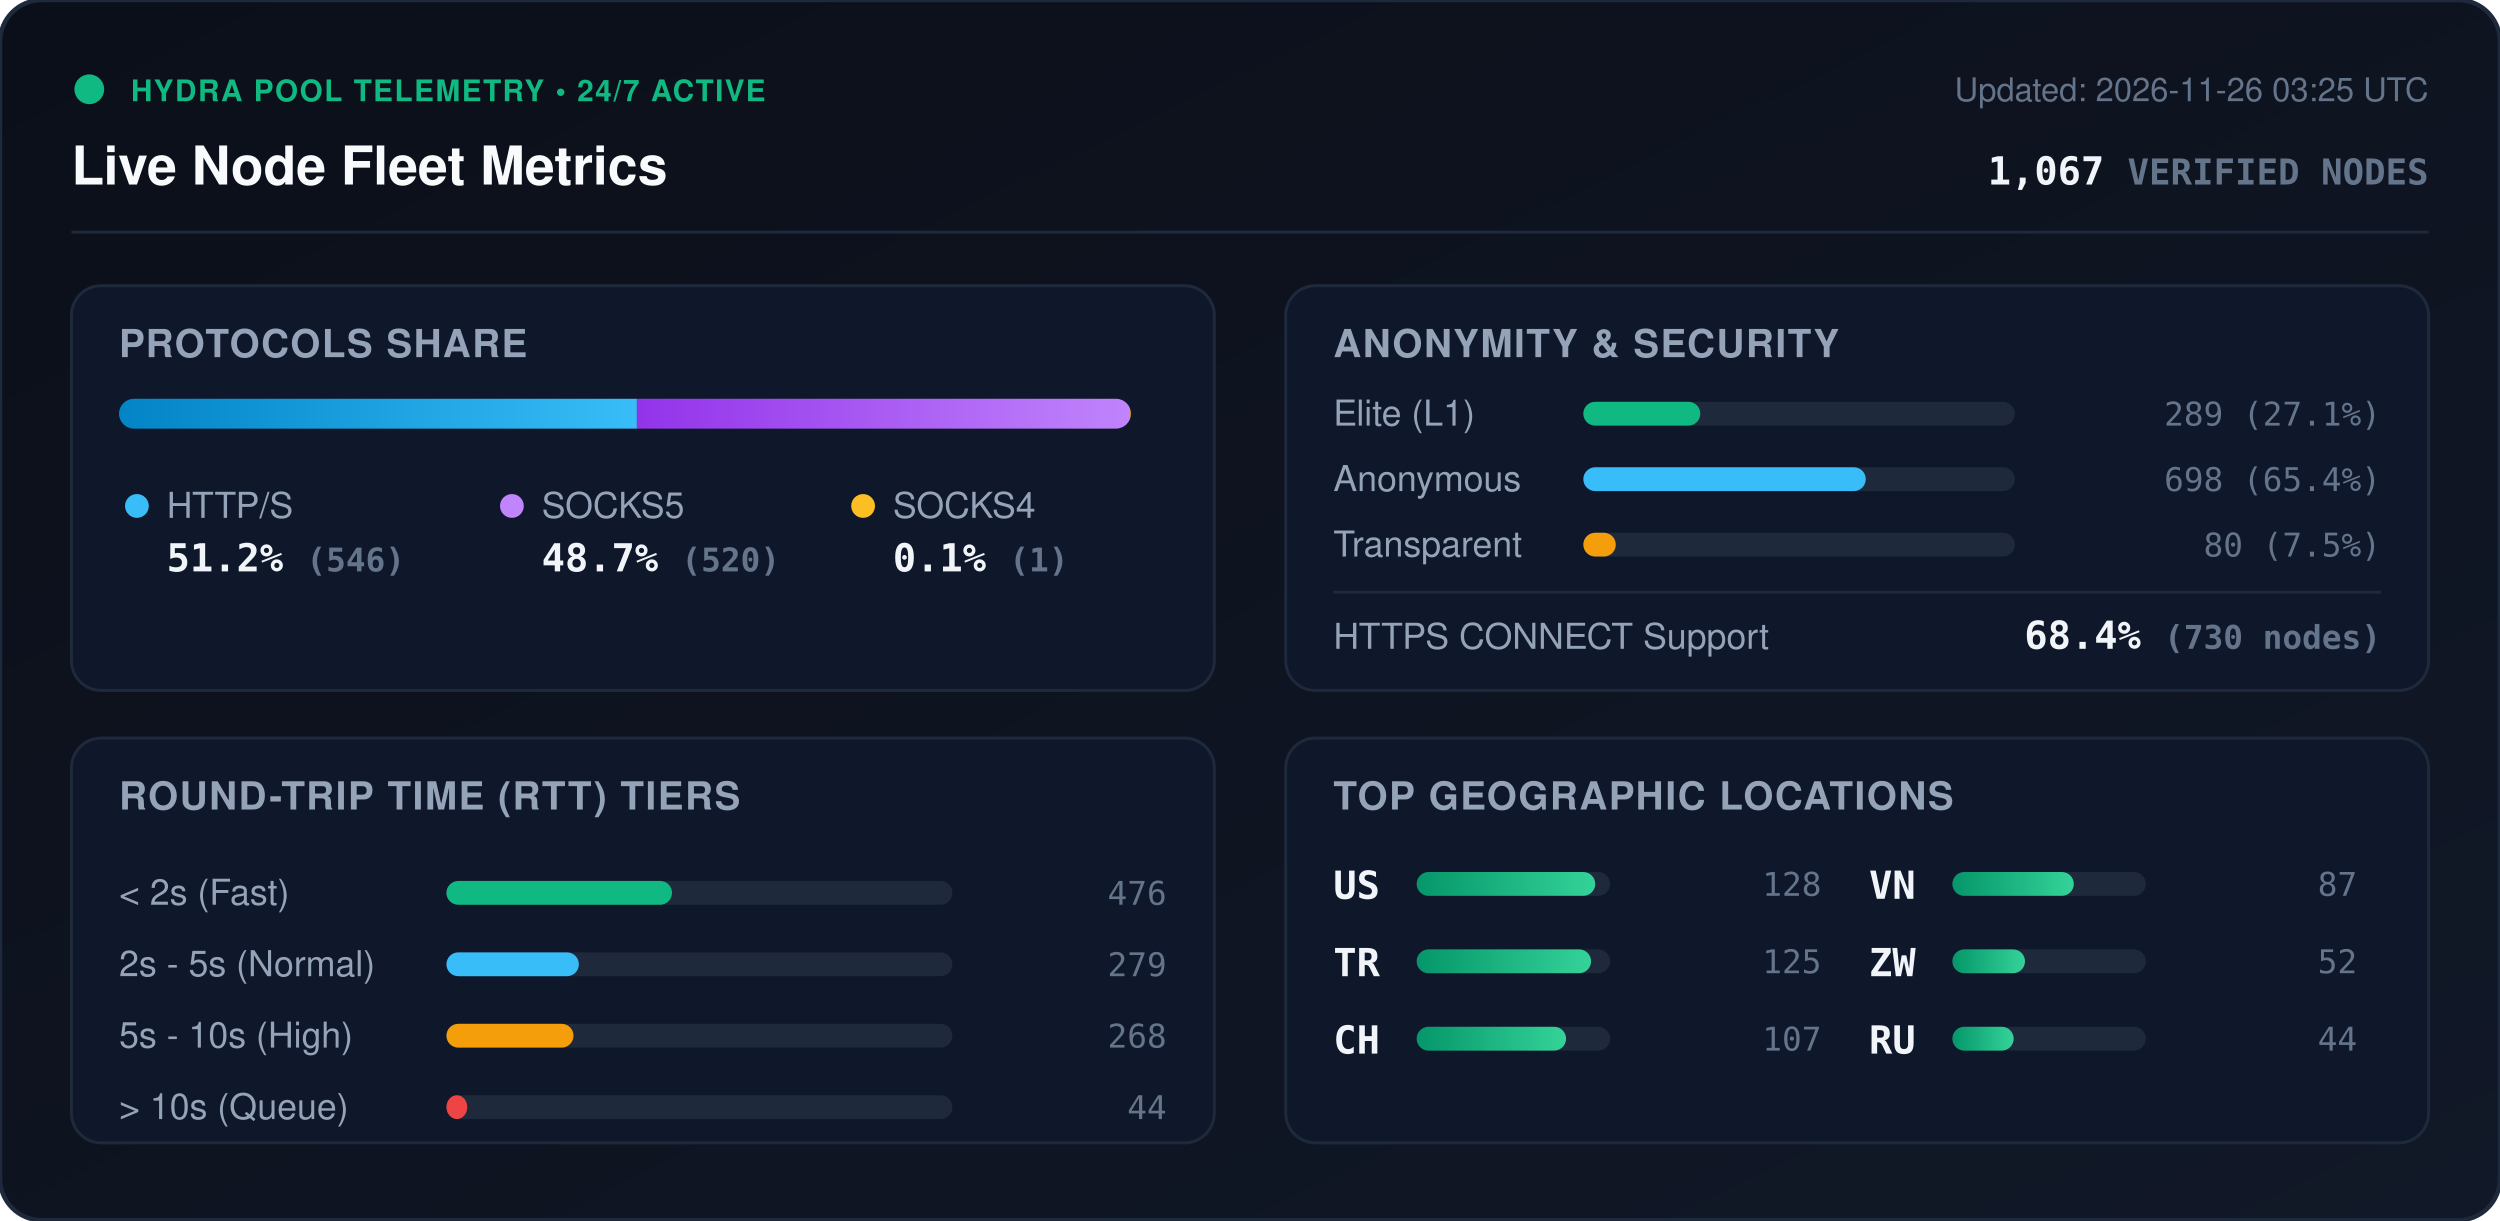
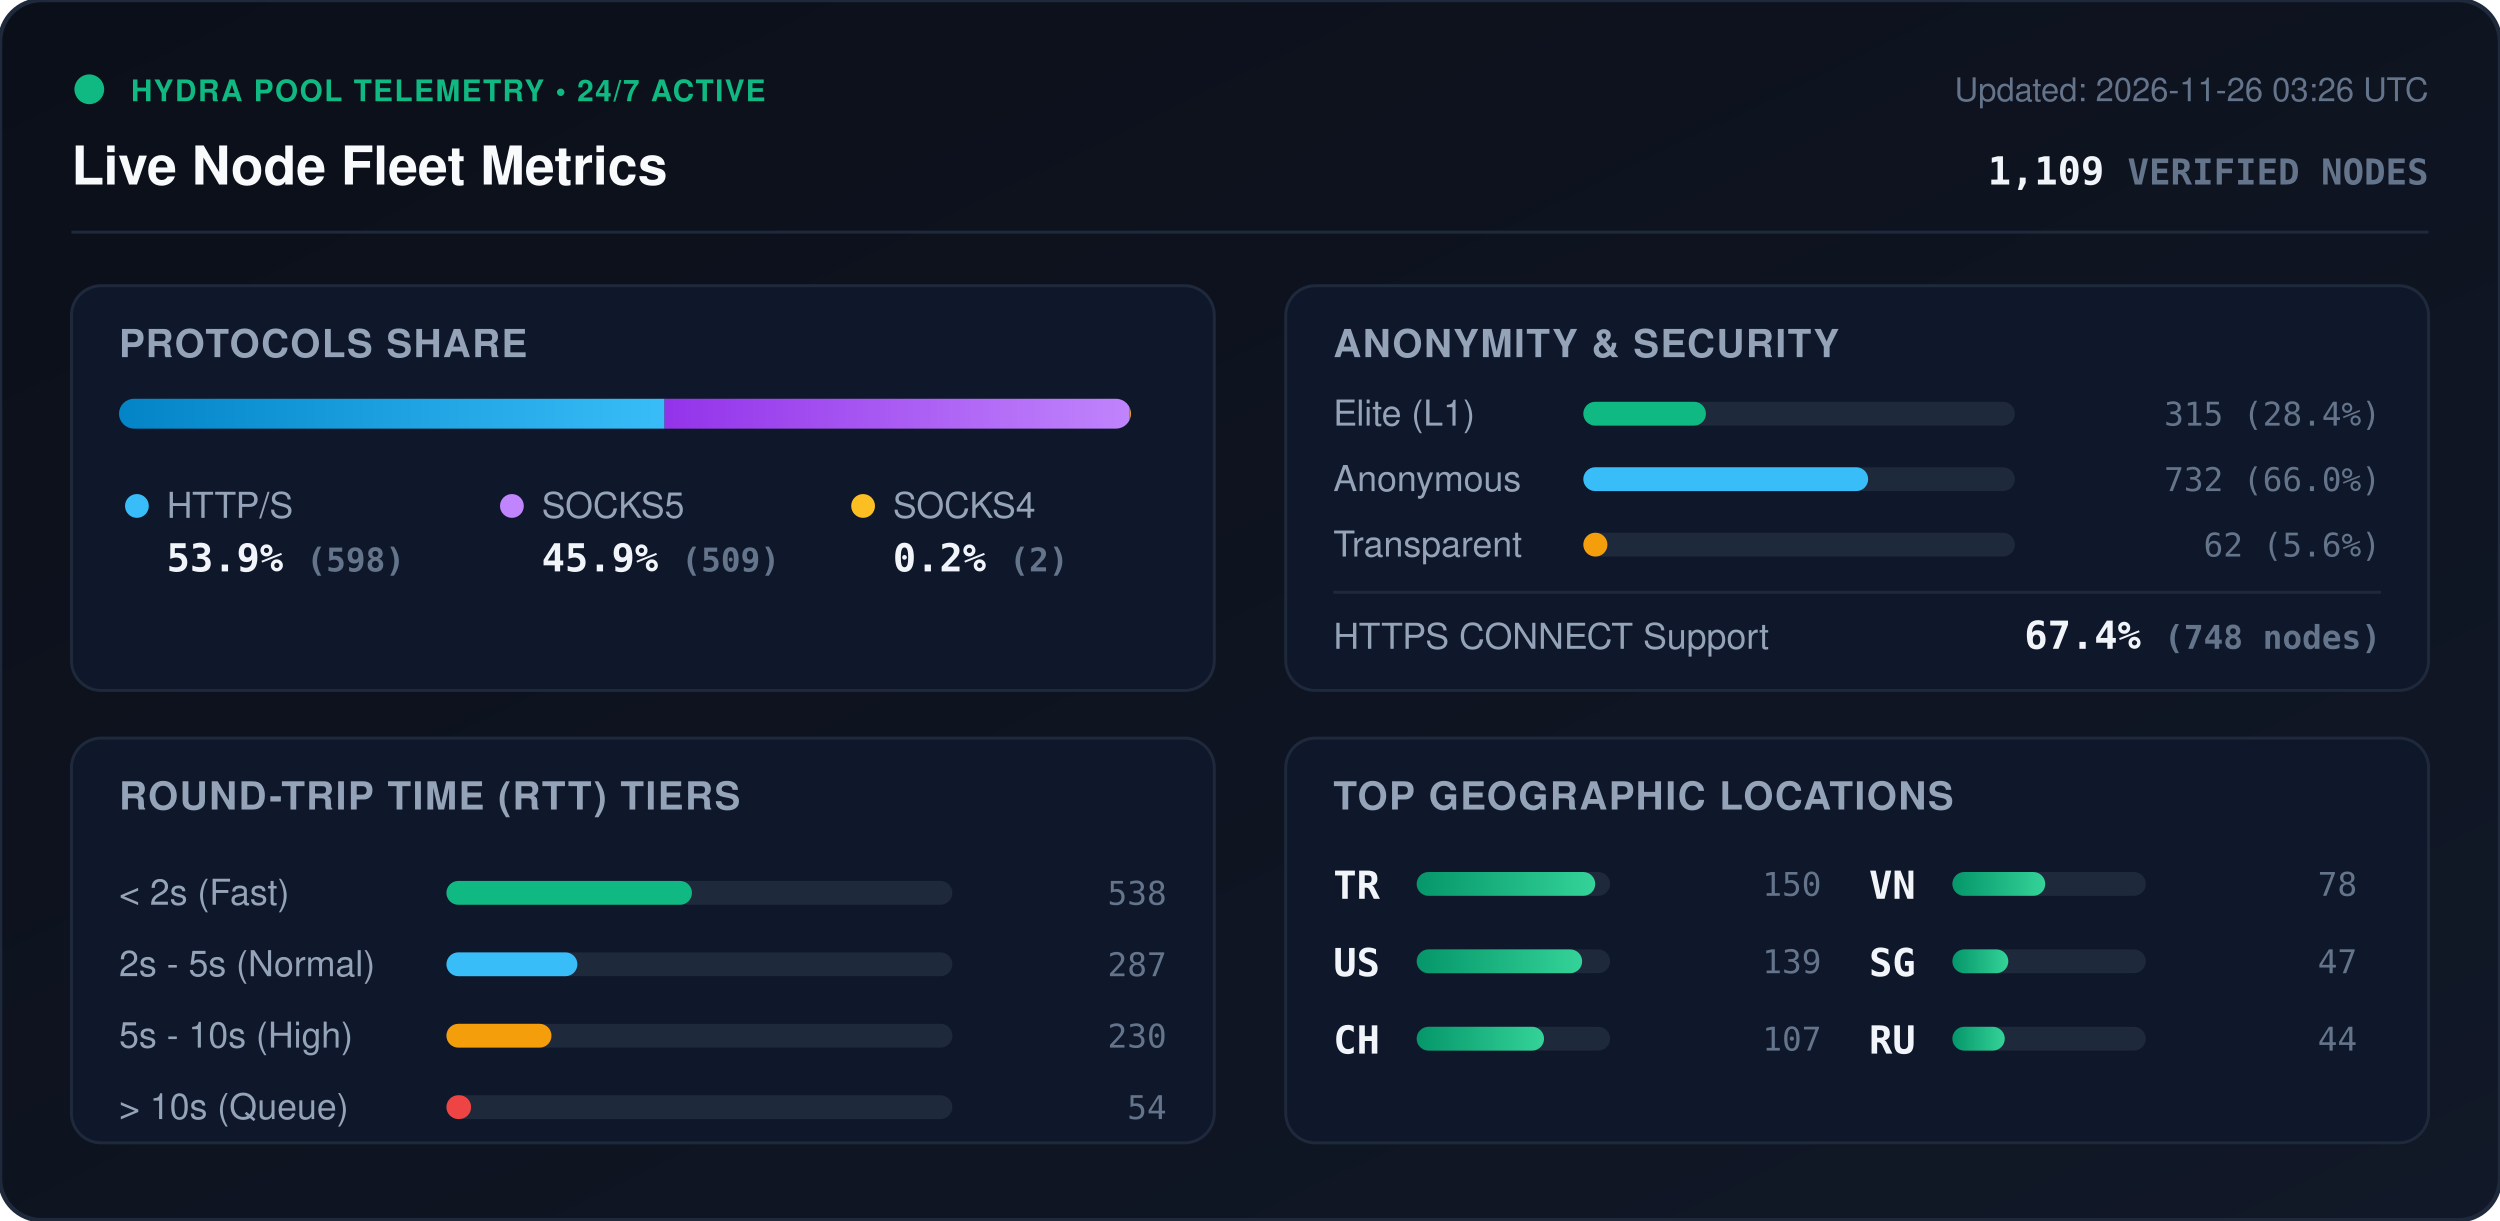
<svg xmlns="http://www.w3.org/2000/svg" viewBox="0 0 840 410" width="840" height="410" style="max-width: 100%; height: auto;">
  <defs>
    <linearGradient id="bg" x1="0%" y1="0%" x2="100%" y2="100%">
      <stop offset="0%" stop-color="#0b0f19" />
      <stop offset="100%" stop-color="#111827" />
    </linearGradient>
    <linearGradient id="bar-http" x1="0%" y1="0%" x2="100%" y2="0%">
      <stop offset="0%" stop-color="#0284c7" />
      <stop offset="100%" stop-color="#38bdf8" />
    </linearGradient>
    <linearGradient id="bar-socks5" x1="0%" y1="0%" x2="100%" y2="0%">
      <stop offset="0%" stop-color="#9333ea" />
      <stop offset="100%" stop-color="#c084fc" />
    </linearGradient>
    <linearGradient id="bar-socks4" x1="0%" y1="0%" x2="100%" y2="0%">
      <stop offset="0%" stop-color="#d97706" />
      <stop offset="100%" stop-color="#fbbf24" />
    </linearGradient>
    <linearGradient id="bar-green" x1="0%" y1="0%" x2="100%" y2="0%">
      <stop offset="0%" stop-color="#059669" />
      <stop offset="100%" stop-color="#34d399" />
    </linearGradient>
    <clipPath id="prog-track-clip">
      <rect width="340.0" height="10" rx="5" />
    </clipPath>
    <style>
      .title { font: 700 18px -apple-system, BlinkMacSystemFont, 'Segoe UI', Helvetica, Arial, sans-serif; fill: #f8fafc; }
      .sub { font: 500 11px -apple-system, BlinkMacSystemFont, 'Segoe UI', Helvetica, Arial, sans-serif; fill: #64748b; }
      .section-hdr { font: 600 13px -apple-system, BlinkMacSystemFont, 'Segoe UI', Helvetica, Arial, sans-serif; fill: #94a3b8; letter-spacing: 0.5px; }
      .metric-val { font: 700 13px -apple-system, BlinkMacSystemFont, 'Segoe UI', Helvetica, Arial, sans-serif; fill: #f1f5f9; }
      .metric-lbl { font: 500 12px -apple-system, BlinkMacSystemFont, 'Segoe UI', Helvetica, Arial, sans-serif; fill: #94a3b8; }
      .badge-txt { font: 700 10px -apple-system, BlinkMacSystemFont, 'Segoe UI', Helvetica, Arial, sans-serif; fill: #10b981; letter-spacing: 0.5px; }
      .mono { font-family: ui-monospace, SFMono-Regular, Menlo, Monaco, Consolas, monospace; }
      .pulse { animation: beacon 2s infinite ease-in-out; }
      @keyframes beacon { 0%, 100% { opacity: 1; } 50% { opacity: 0.35; } }
    </style>
  </defs>
  <rect width="840" height="410" rx="14" fill="url(#bg)" stroke="#1e293b" stroke-width="1.5" />
  <g transform="translate(24, 24)">
    <circle cx="6" cy="6" r="5" fill="#10b981" class="pulse" />
    <text x="20" y="10" class="badge-txt">HYDRA POOL TELEMETRY • 24/7 ACTIVE</text>
    <text x="0" y="38" class="title">Live Node Fleet Metrics</text>
-     <text x="792" y="10" text-anchor="end" class="sub">Updated: 2026-11-26 03:25 UTC</text>
-     <text x="792" y="38" text-anchor="end" class="metric-val mono" fill="#38bdf8">1,067 <tspan font-size="12" fill="#64748b">VERIFIED NODES</tspan>
+     <text x="792" y="10" text-anchor="end" class="sub">Updated: 2026-11-26 03:26 UTC</text>
+     <text x="792" y="38" text-anchor="end" class="metric-val mono" fill="#38bdf8">1,109 <tspan font-size="12" fill="#64748b">VERIFIED NODES</tspan>
    </text>
  </g>
  <line x1="24" y1="78" x2="816" y2="78" stroke="#1e293b" stroke-width="1" />
  <g transform="translate(24, 96)">
    <rect width="384" height="136" rx="10" fill="#0f172a" stroke="#1e293b" />
    <text x="16" y="24" class="section-hdr">PROTOCOLS SHARE</text>
    <g transform="translate(16, 38)">
      <rect width="340.0" height="10" rx="5" fill="#1e293b" />
      <g clip-path="url(#prog-track-clip)">
-         <rect x="0" width="174.0" height="10" fill="url(#bar-http)" />
-         <rect x="174.0" width="165.7" height="10" fill="url(#bar-socks5)" />
-         <rect x="339.7" width="0.3" height="10" fill="url(#bar-socks4)" />
+         <rect x="0" width="183.3" height="10" fill="url(#bar-http)" />
+         <rect x="183.3" width="156.1" height="10" fill="url(#bar-socks5)" />
+         <rect x="339.4" width="0.6" height="10" fill="url(#bar-socks4)" />
      </g>
    </g>
    <g transform="translate(16, 68)">
      <circle cx="6" cy="6" r="4" fill="#38bdf8" />
      <text x="16" y="10" class="metric-lbl">HTTP/S</text>
-       <text x="16" y="28" class="metric-val mono">51.2% <tspan font-size="11" fill="#64748b">(546)</tspan>
+       <text x="16" y="28" class="metric-val mono">53.9% <tspan font-size="11" fill="#64748b">(598)</tspan>
      </text>
      <circle cx="132" cy="6" r="4" fill="#c084fc" />
      <text x="142" y="10" class="metric-lbl">SOCKS5</text>
-       <text x="142" y="28" class="metric-val mono">48.7% <tspan font-size="11" fill="#64748b">(520)</tspan>
+       <text x="142" y="28" class="metric-val mono">45.9% <tspan font-size="11" fill="#64748b">(509)</tspan>
      </text>
      <circle cx="250" cy="6" r="4" fill="#fbbf24" />
      <text x="260" y="10" class="metric-lbl">SOCKS4</text>
-       <text x="260" y="28" class="metric-val mono">0.1% <tspan font-size="11" fill="#64748b">(1)</tspan>
+       <text x="260" y="28" class="metric-val mono">0.2% <tspan font-size="11" fill="#64748b">(2)</tspan>
      </text>
    </g>
  </g>
  <g transform="translate(432, 96)">
    <rect width="384" height="136" rx="10" fill="#0f172a" stroke="#1e293b" />
    <text x="16" y="24" class="section-hdr">ANONYMITY &amp; SECURITY</text>
    <text x="16" y="47" class="metric-lbl">Elite (L1)</text>
    <rect x="100" y="39" width="145.0" height="8" rx="4" fill="#1e293b" />
-     <rect x="100" y="39" width="39.3" height="8" rx="4" fill="#10b981" />
-     <text x="368" y="47" text-anchor="end" class="mono sub" fill="#e2e8f0">289 (27.1%)</text>
+     <rect x="100" y="39" width="41.2" height="8" rx="4" fill="#10b981" />
+     <text x="368" y="47" text-anchor="end" class="mono sub" fill="#e2e8f0">315 (28.4%)</text>
    <text x="16" y="69" class="metric-lbl">Anonymous</text>
    <rect x="100" y="61" width="145.0" height="8" rx="4" fill="#1e293b" />
-     <rect x="100" y="61" width="94.9" height="8" rx="4" fill="#38bdf8" />
-     <text x="368" y="69" text-anchor="end" class="mono sub" fill="#e2e8f0">698 (65.4%)</text>
+     <rect x="100" y="61" width="95.7" height="8" rx="4" fill="#38bdf8" />
+     <text x="368" y="69" text-anchor="end" class="mono sub" fill="#e2e8f0">732 (66.0%)</text>
    <text x="16" y="91" class="metric-lbl">Transparent</text>
    <rect x="100" y="83" width="145.0" height="8" rx="4" fill="#1e293b" />
-     <rect x="100" y="83" width="10.9" height="8" rx="4" fill="#f59e0b" />
-     <text x="368" y="91" text-anchor="end" class="mono sub" fill="#e2e8f0">80 (7.5%)</text>
+     <rect x="100" y="83" width="8.1" height="8" rx="4" fill="#f59e0b" />
+     <text x="368" y="91" text-anchor="end" class="mono sub" fill="#e2e8f0">62 (5.6%)</text>
    <line x1="16" y1="103" x2="368" y2="103" stroke="#1e293b" stroke-width="1" />
    <text x="16" y="122" class="metric-lbl">HTTPS CONNECT Support</text>
-     <text x="368" y="122" text-anchor="end" class="metric-val mono" fill="#34d399">68.4% <tspan font-size="11" fill="#64748b">(730 nodes)</tspan>
+     <text x="368" y="122" text-anchor="end" class="metric-val mono" fill="#34d399">67.4% <tspan font-size="11" fill="#64748b">(748 nodes)</tspan>
    </text>
  </g>
  <g transform="translate(24, 248)">
    <rect width="384" height="136" rx="10" fill="#0f172a" stroke="#1e293b" />
    <text x="16" y="24" class="section-hdr">ROUND-TRIP TIME (RTT) TIERS</text>
    <g transform="translate(16, 42)">
      <text x="0" y="14" class="metric-lbl">&lt; 2s (Fast)</text>
      <rect x="110" y="6" width="170" height="8" rx="4" fill="#1e293b" />
-       <rect x="110" y="6" width="75.8" height="8" rx="4" fill="#10b981" />
-       <text x="352" y="14" text-anchor="end" class="mono sub">476</text>
+       <rect x="110" y="6" width="82.5" height="8" rx="4" fill="#10b981" />
+       <text x="352" y="14" text-anchor="end" class="mono sub">538</text>
      <text x="0" y="38" class="metric-lbl">2s - 5s (Normal)</text>
      <rect x="110" y="30" width="170" height="8" rx="4" fill="#1e293b" />
-       <rect x="110" y="30" width="44.5" height="8" rx="4" fill="#38bdf8" />
-       <text x="352" y="38" text-anchor="end" class="mono sub">279</text>
+       <rect x="110" y="30" width="44.0" height="8" rx="4" fill="#38bdf8" />
+       <text x="352" y="38" text-anchor="end" class="mono sub">287</text>
      <text x="0" y="62" class="metric-lbl">5s - 10s (High)</text>
      <rect x="110" y="54" width="170" height="8" rx="4" fill="#1e293b" />
-       <rect x="110" y="54" width="42.7" height="8" rx="4" fill="#f59e0b" />
-       <text x="352" y="62" text-anchor="end" class="mono sub">268</text>
+       <rect x="110" y="54" width="35.3" height="8" rx="4" fill="#f59e0b" />
+       <text x="352" y="62" text-anchor="end" class="mono sub">230</text>
      <text x="0" y="86" class="metric-lbl">&gt; 10s (Queue)</text>
      <rect x="110" y="78" width="170" height="8" rx="4" fill="#1e293b" />
-       <rect x="110" y="78" width="7.0" height="8" rx="4" fill="#ef4444" />
-       <text x="352" y="86" text-anchor="end" class="mono sub">44</text>
+       <rect x="110" y="78" width="8.3" height="8" rx="4" fill="#ef4444" />
+       <text x="352" y="86" text-anchor="end" class="mono sub">54</text>
    </g>
  </g>
  <g transform="translate(432, 248)">
    <rect width="384" height="136" rx="10" fill="#0f172a" stroke="#1e293b" />
    <text x="16" y="24" class="section-hdr">TOP GEOGRAPHIC LOCATIONS</text>
    <g transform="translate(16, 42)">
      <g transform="translate(0, 0)">
+         <text x="0" y="12" class="mono metric-val" font-size="12">TR</text>
+         <rect x="28" y="3" width="65" height="8" rx="4" fill="#1e293b" />
+         <rect x="28" y="3" width="60.0" height="8" rx="4" fill="url(#bar-green)" />
+         <text x="164" y="11" text-anchor="end" class="mono sub">150</text>
+       </g>
+       <g transform="translate(0, 26)">
        <text x="0" y="12" class="mono metric-val" font-size="12">US</text>
        <rect x="28" y="3" width="65" height="8" rx="4" fill="#1e293b" />
-         <rect x="28" y="3" width="60.0" height="8" rx="4" fill="url(#bar-green)" />
-         <text x="164" y="11" text-anchor="end" class="mono sub">128</text>
-       </g>
-       <g transform="translate(0, 26)">
-         <text x="0" y="12" class="mono metric-val" font-size="12">TR</text>
-         <rect x="28" y="3" width="65" height="8" rx="4" fill="#1e293b" />
-         <rect x="28" y="3" width="58.6" height="8" rx="4" fill="url(#bar-green)" />
-         <text x="164" y="11" text-anchor="end" class="mono sub">125</text>
+         <rect x="28" y="3" width="55.6" height="8" rx="4" fill="url(#bar-green)" />
+         <text x="164" y="11" text-anchor="end" class="mono sub">139</text>
      </g>
      <g transform="translate(0, 52)">
        <text x="0" y="12" class="mono metric-val" font-size="12">CH</text>
        <rect x="28" y="3" width="65" height="8" rx="4" fill="#1e293b" />
-         <rect x="28" y="3" width="50.2" height="8" rx="4" fill="url(#bar-green)" />
+         <rect x="28" y="3" width="42.8" height="8" rx="4" fill="url(#bar-green)" />
        <text x="164" y="11" text-anchor="end" class="mono sub">107</text>
      </g>
      <g transform="translate(180, 0)">
        <text x="0" y="12" class="mono metric-val" font-size="12">VN</text>
        <rect x="28" y="3" width="65" height="8" rx="4" fill="#1e293b" />
-         <rect x="28" y="3" width="40.8" height="8" rx="4" fill="url(#bar-green)" />
-         <text x="164" y="11" text-anchor="end" class="mono sub">87</text>
+         <rect x="28" y="3" width="31.2" height="8" rx="4" fill="url(#bar-green)" />
+         <text x="164" y="11" text-anchor="end" class="mono sub">78</text>
      </g>
      <g transform="translate(180, 26)">
-         <text x="0" y="12" class="mono metric-val" font-size="12">ZW</text>
+         <text x="0" y="12" class="mono metric-val" font-size="12">SG</text>
        <rect x="28" y="3" width="65" height="8" rx="4" fill="#1e293b" />
-         <rect x="28" y="3" width="24.4" height="8" rx="4" fill="url(#bar-green)" />
-         <text x="164" y="11" text-anchor="end" class="mono sub">52</text>
+         <rect x="28" y="3" width="18.8" height="8" rx="4" fill="url(#bar-green)" />
+         <text x="164" y="11" text-anchor="end" class="mono sub">47</text>
      </g>
      <g transform="translate(180, 52)">
        <text x="0" y="12" class="mono metric-val" font-size="12">RU</text>
        <rect x="28" y="3" width="65" height="8" rx="4" fill="#1e293b" />
-         <rect x="28" y="3" width="20.6" height="8" rx="4" fill="url(#bar-green)" />
+         <rect x="28" y="3" width="17.6" height="8" rx="4" fill="url(#bar-green)" />
        <text x="164" y="11" text-anchor="end" class="mono sub">44</text>
      </g>
    </g>
  </g>
</svg>
